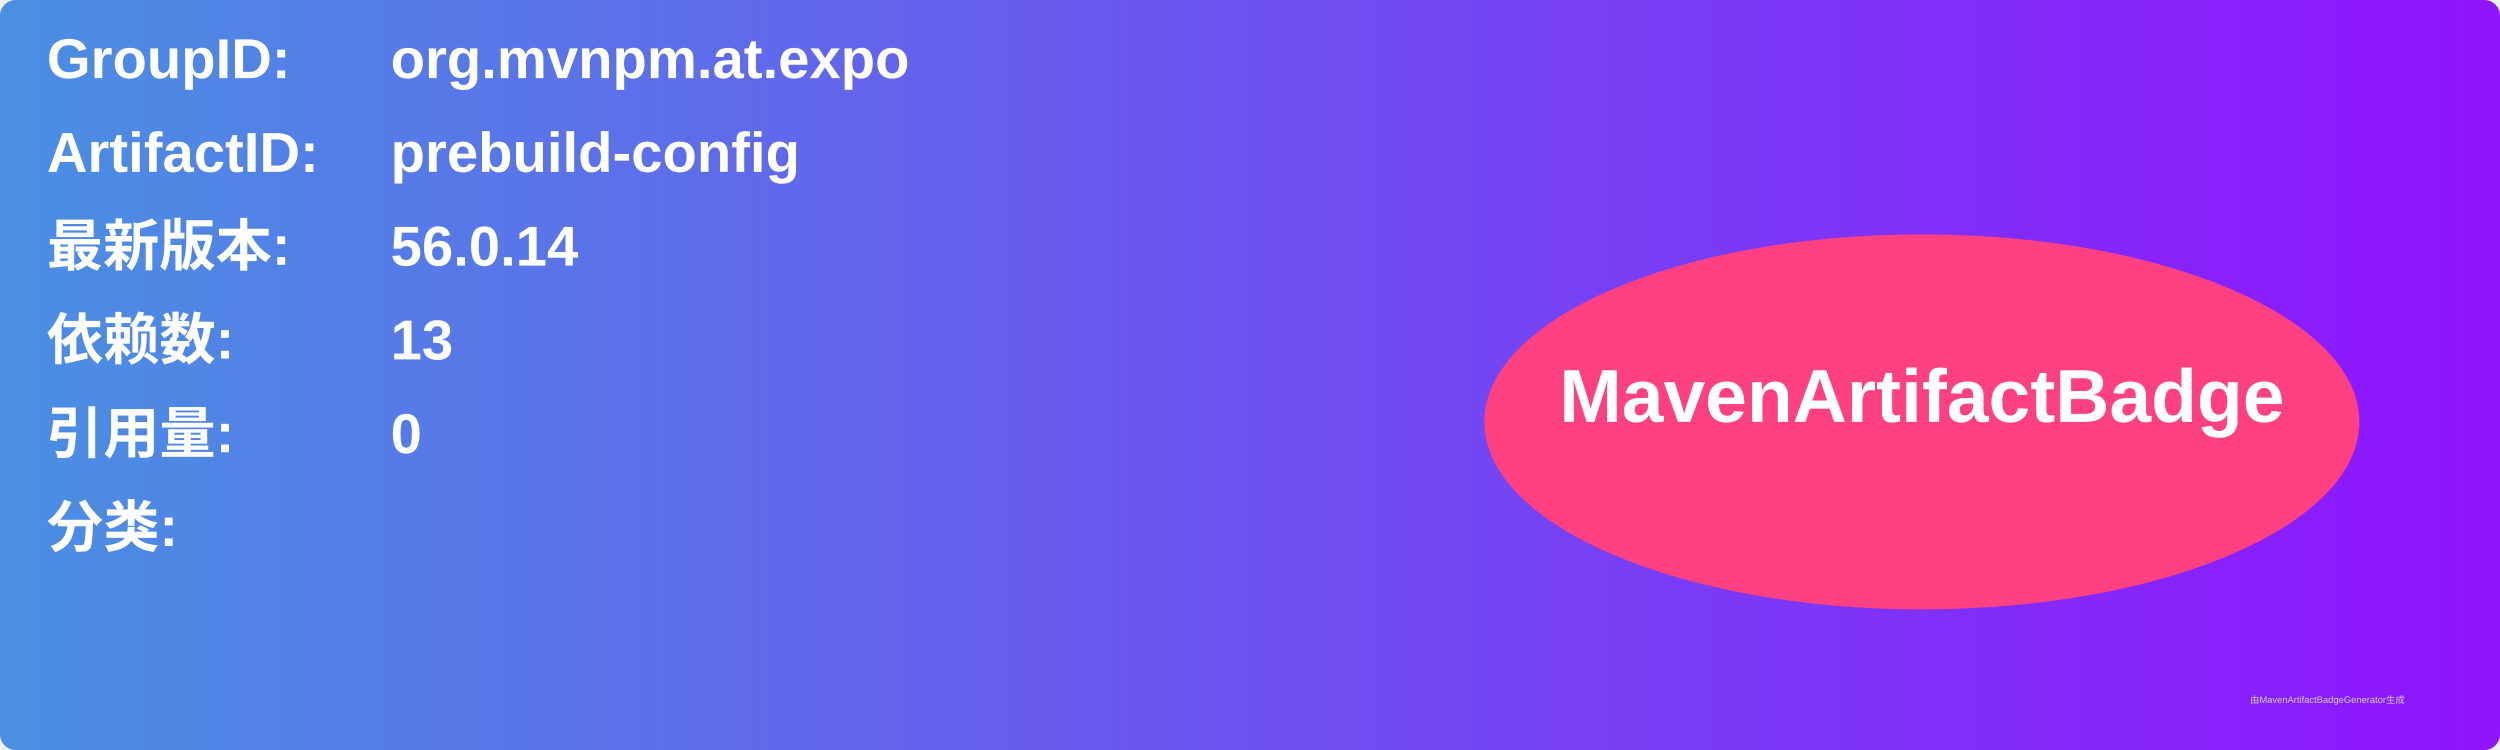
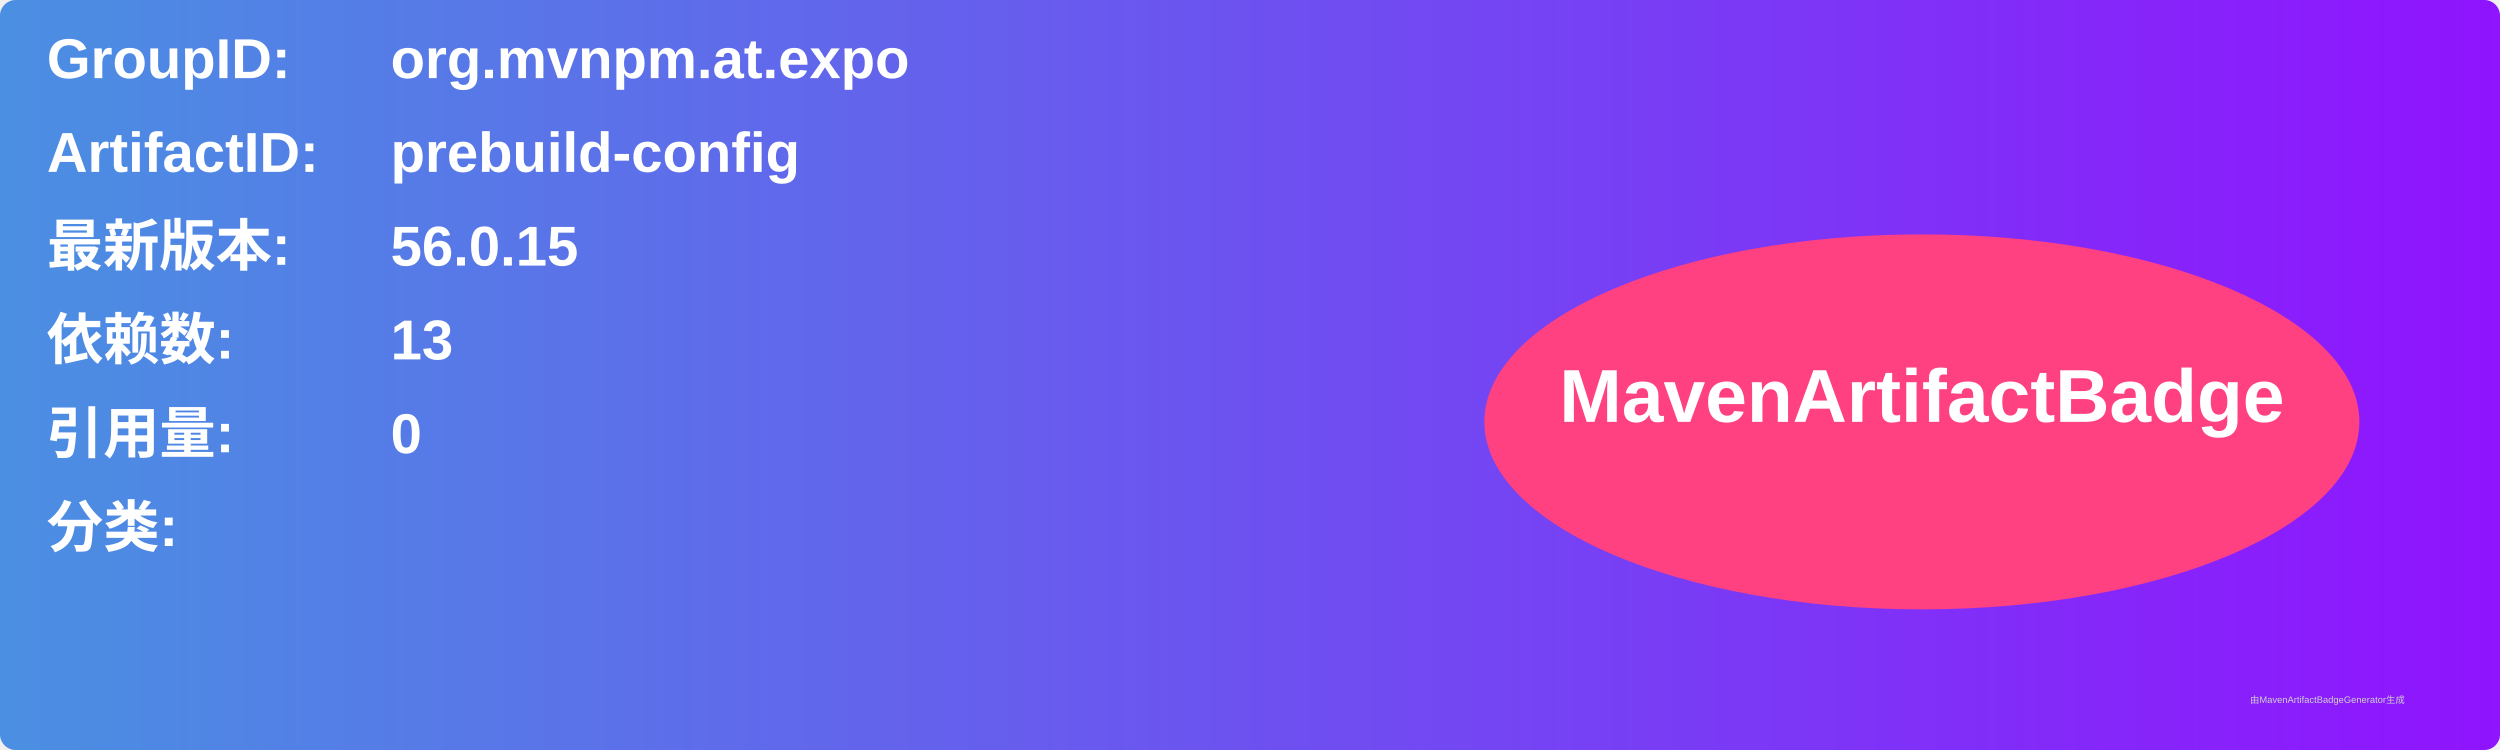
<svg xmlns="http://www.w3.org/2000/svg" width="800" height="240" viewBox="0 0 800 240">
  <linearGradient id="grad" x1="0%" y1="0%" x2="100%" y2="0%">
    <stop offset="0%" stop-color="#4a90e2" />
    <stop offset="100%" stop-color="#9013fe" />
  </linearGradient>
  <rect width="100%" height="100%" rx="5" ry="5" fill="url(#grad)" />
  <g transform="translate(15, 15)">
    <text x="0" y="10" font-family="Arial" font-size="18" fill="white" font-weight="bold" width="260">GroupID:</text>
    <text x="110" y="10" font-family="Arial" font-size="18" fill="white" font-weight="bold" width="460">org.mvnpm.at.expo</text>
    <text x="0" y="40" font-family="Arial" font-size="18" fill="white" font-weight="bold" width="260">ArtifactID:</text>
    <text x="110" y="40" font-family="Arial" font-size="18" fill="white" font-weight="bold" width="460">prebuild-config</text>
    <text x="0" y="70" font-family="Arial" font-size="18" fill="white" font-weight="bold">最新版本:</text>
    <text x="110" y="70" font-family="Arial" font-size="18" fill="white" font-weight="bold">
-       <tspan font-weight="bold">56.0.14</tspan>
+       <tspan font-weight="bold">56.0.15</tspan>
    </text>
    <text x="0" y="100" font-family="Arial" font-size="18" fill="white" font-weight="bold">依赖数: </text>
    <text x="110" y="100" font-family="Arial" font-size="18" fill="white">
      <tspan font-weight="bold">13</tspan>
    </text>
    <text x="0" y="130" font-family="Arial" font-size="18" fill="white" font-weight="bold">引用量: </text>
    <text x="110" y="130" font-family="Arial" font-size="18" fill="white">
      <tspan font-weight="bold">0</tspan>
    </text>
    <text x="0" y="160" font-family="Arial" font-size="18" fill="white" font-weight="bold">分类:</text>
    <text x="10" y="190" font-family="Arial" font-size="10" fill="white">
      <tspan font-weight="bold" />
    </text>
    <ellipse cx="600" cy="120" rx="140" ry="60" fill="#ff4081" />
    <text x="600" y="120" text-anchor="middle" font-family="Arial" font-size="24" fill="white" font-weight="bold">MavenArtifactBadge</text>
  </g>
  <text x="720" y="225" font-family="Arial" font-size="3" fill="#d0d0d0">由MavenArtifactBadgeGenerator生成</text>
</svg>
